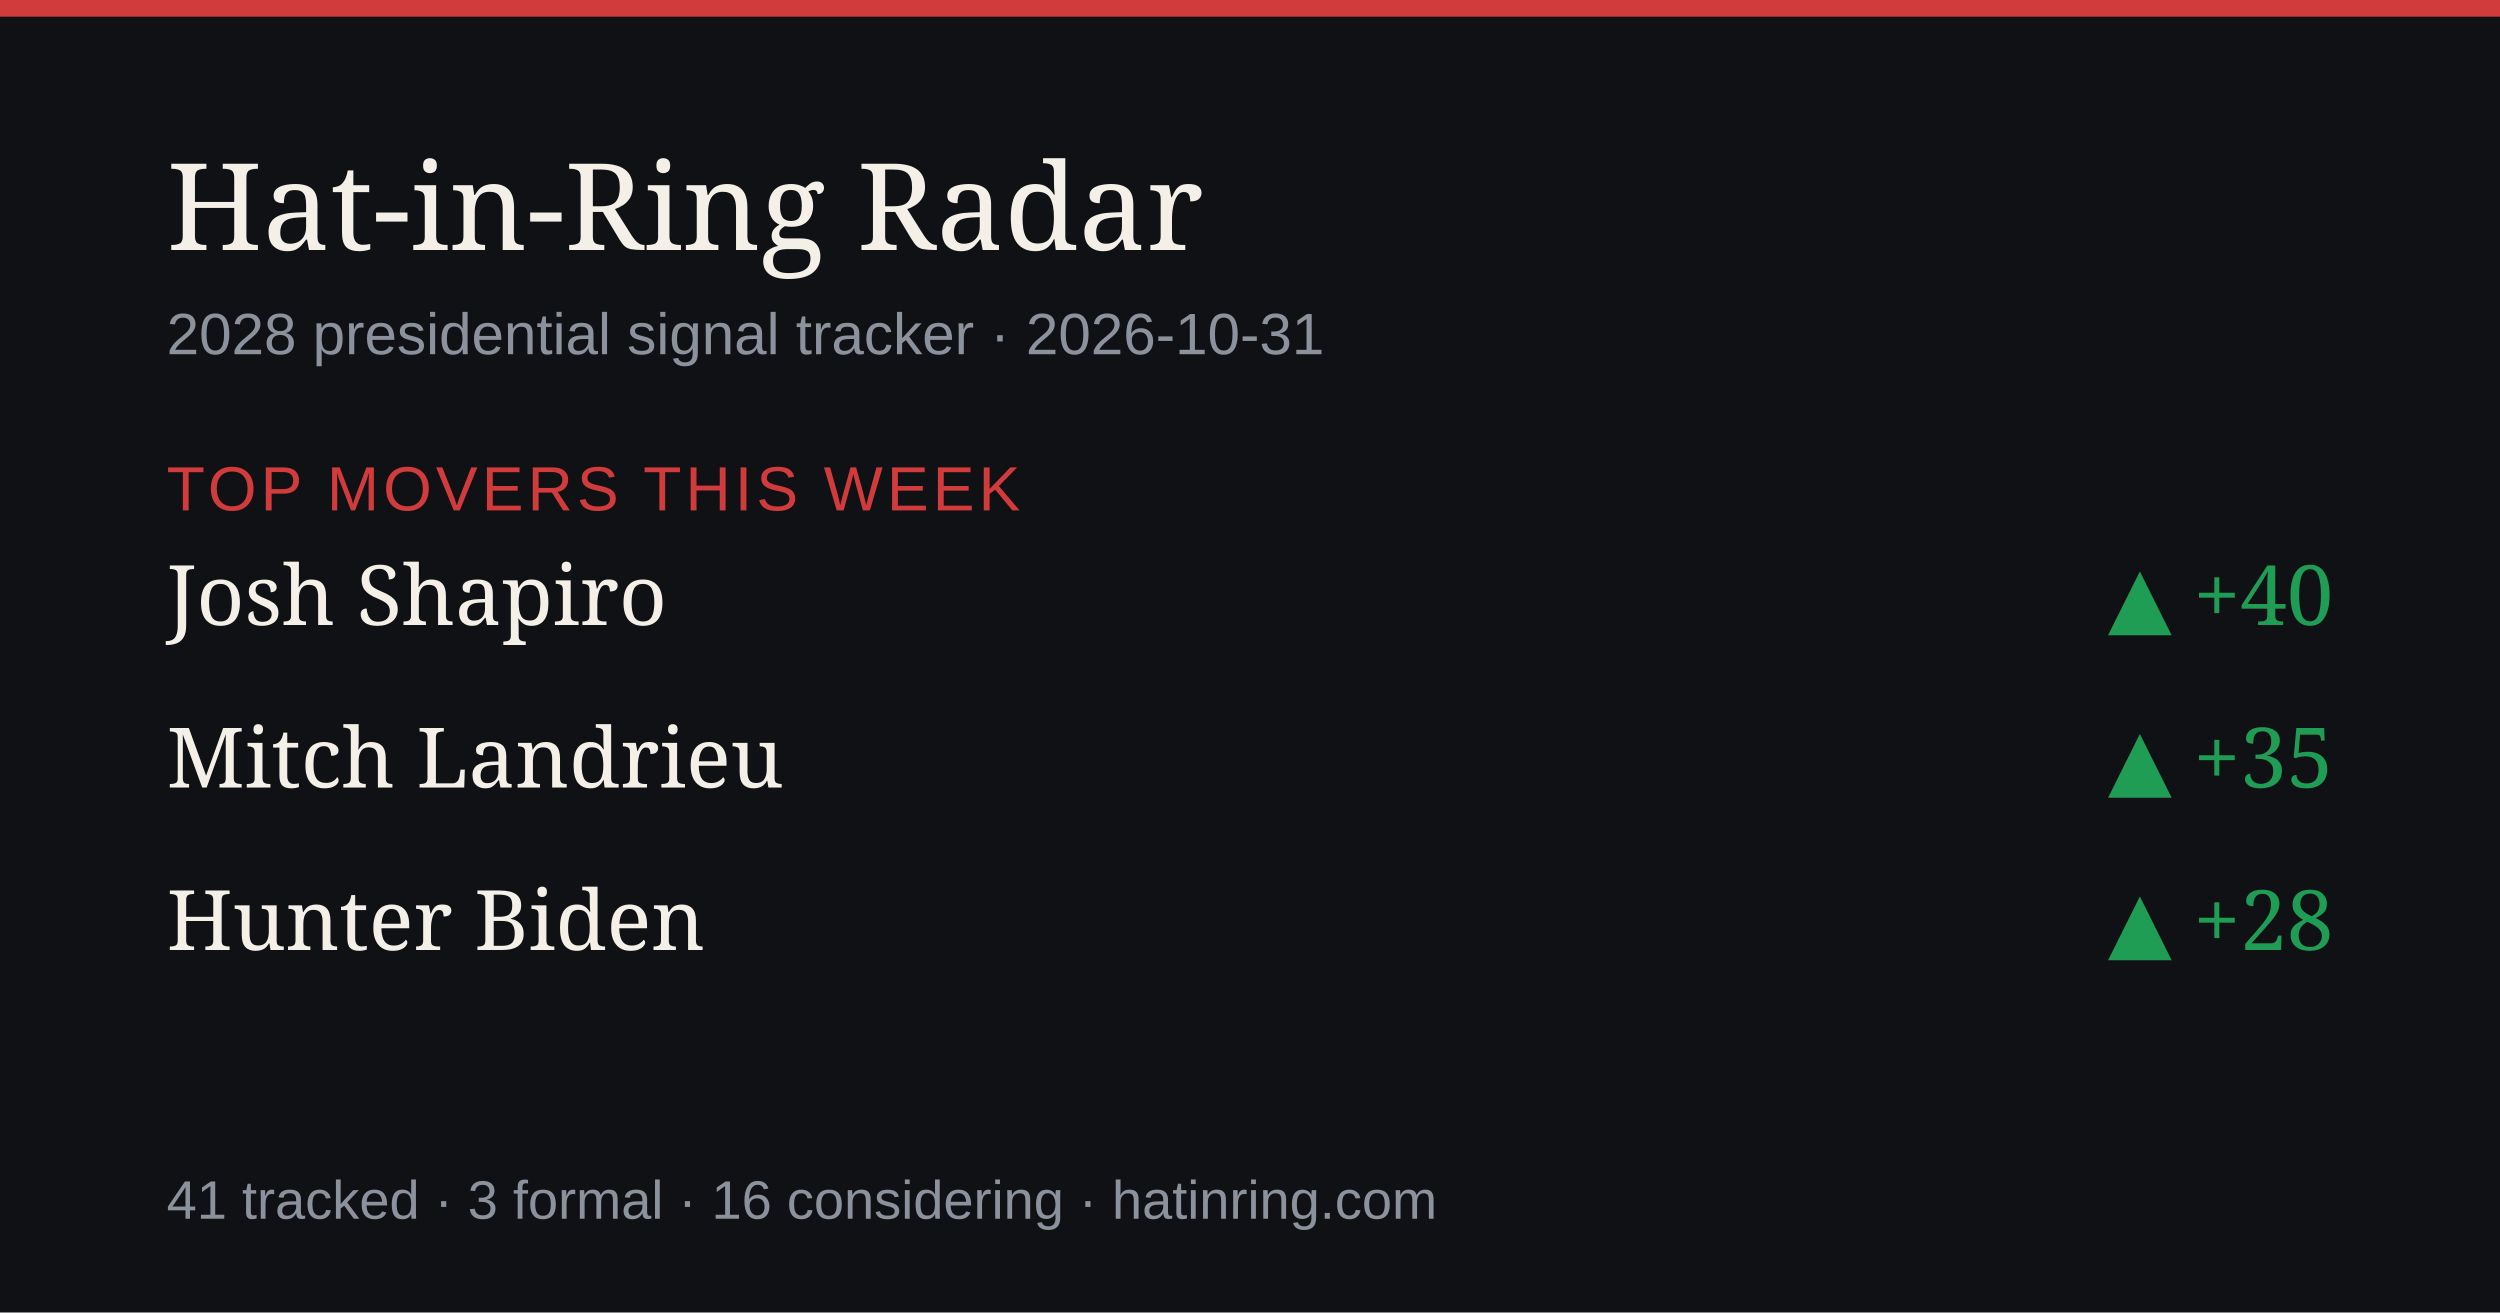
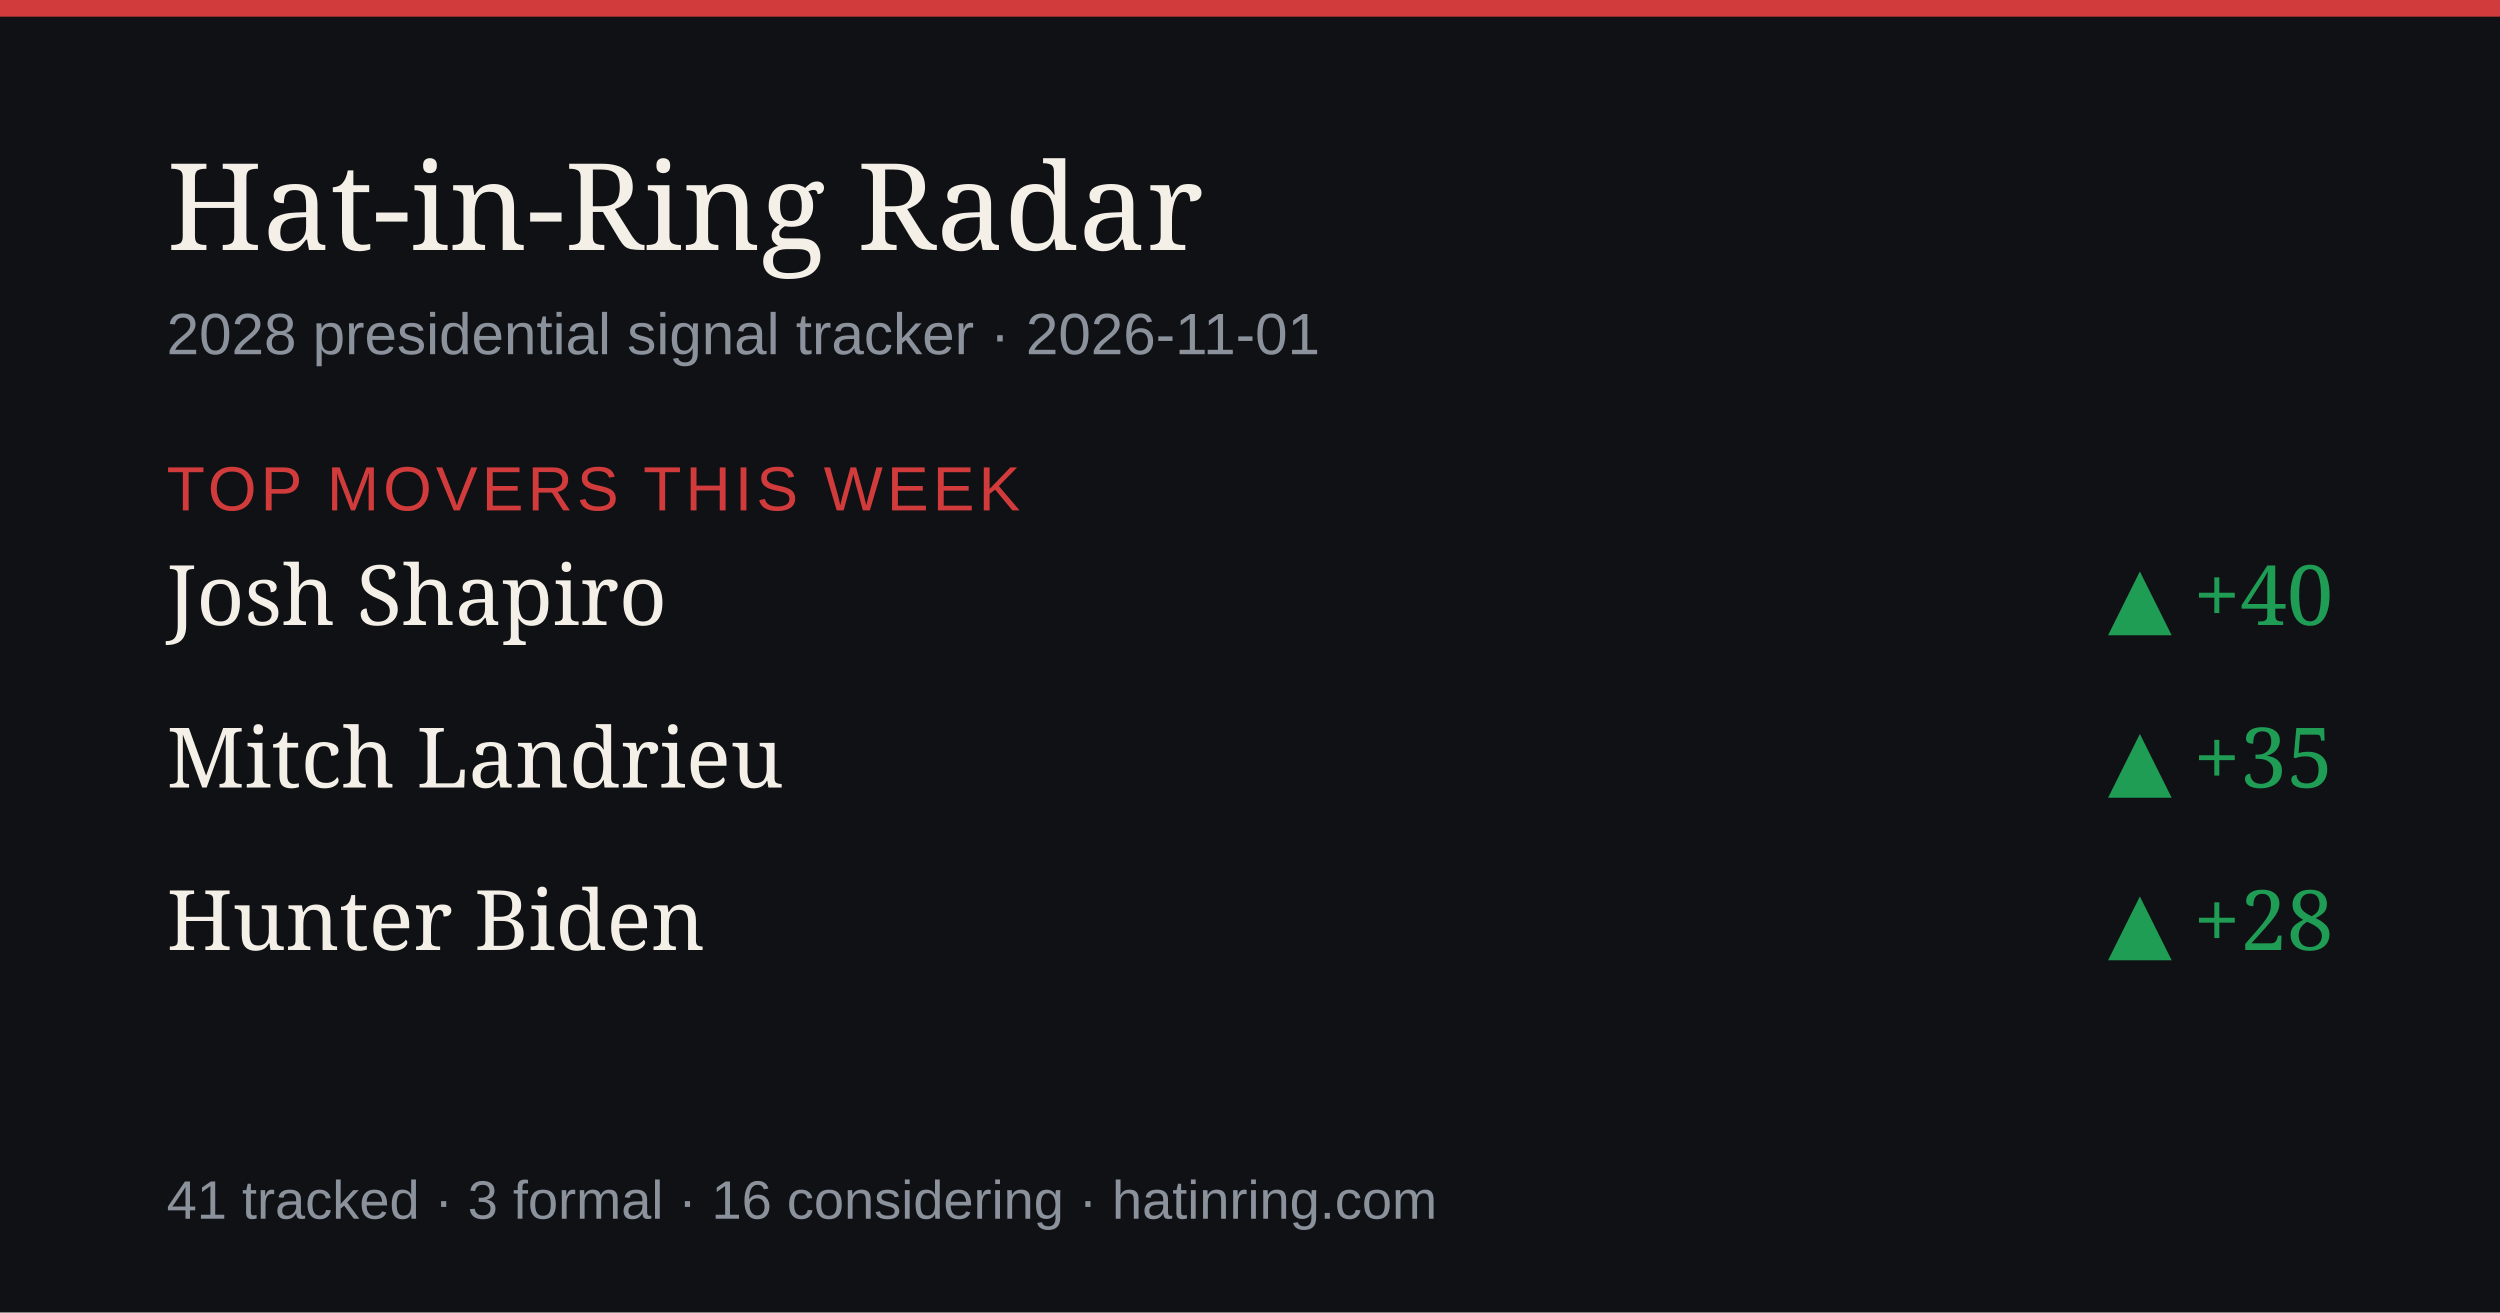
<svg xmlns="http://www.w3.org/2000/svg" width="1200" height="630" viewBox="0 0 1200 630" role="img" aria-label="Hat-in-Ring Radar daily briefing">
  <rect width="1200" height="630" fill="#0f1115" />
  <rect width="1200" height="8" fill="#d23b3b" />
  <text x="80" y="120" font-size="58" fill="#f4efe7" font-family="Georgia,serif">Hat-in-Ring Radar</text>
-   <text x="80" y="170" font-size="28" fill="#8b929c" font-family="-apple-system,Arial,sans-serif">2028 presidential signal tracker · 2026-10-31</text>
+   <text x="80" y="170" font-size="28" fill="#8b929c" font-family="-apple-system,Arial,sans-serif">2028 presidential signal tracker · 2026-11-01</text>
  <text x="80" y="245" font-size="30" fill="#d23b3b" font-family="-apple-system,Arial,sans-serif" letter-spacing="2">TOP MOVERS THIS WEEK</text>
  <text x="80" y="300" font-size="40" fill="#f4efe7" font-family="Georgia,serif">Josh Shapiro</text>
  <text x="1120" y="300" font-size="40" fill="#1f9d55" text-anchor="end" font-family="Georgia,serif">▲ +40</text>
  <text x="80" y="378" font-size="40" fill="#f4efe7" font-family="Georgia,serif">Mitch Landrieu</text>
  <text x="1120" y="378" font-size="40" fill="#1f9d55" text-anchor="end" font-family="Georgia,serif">▲ +35</text>
  <text x="80" y="456" font-size="40" fill="#f4efe7" font-family="Georgia,serif">Hunter Biden</text>
  <text x="1120" y="456" font-size="40" fill="#1f9d55" text-anchor="end" font-family="Georgia,serif">▲ +28</text>
  <text x="80" y="585" font-size="26" fill="#8b929c" font-family="-apple-system,Arial,sans-serif">41 tracked · 3 formal · 16 considering · hatinring.com</text>
</svg>
